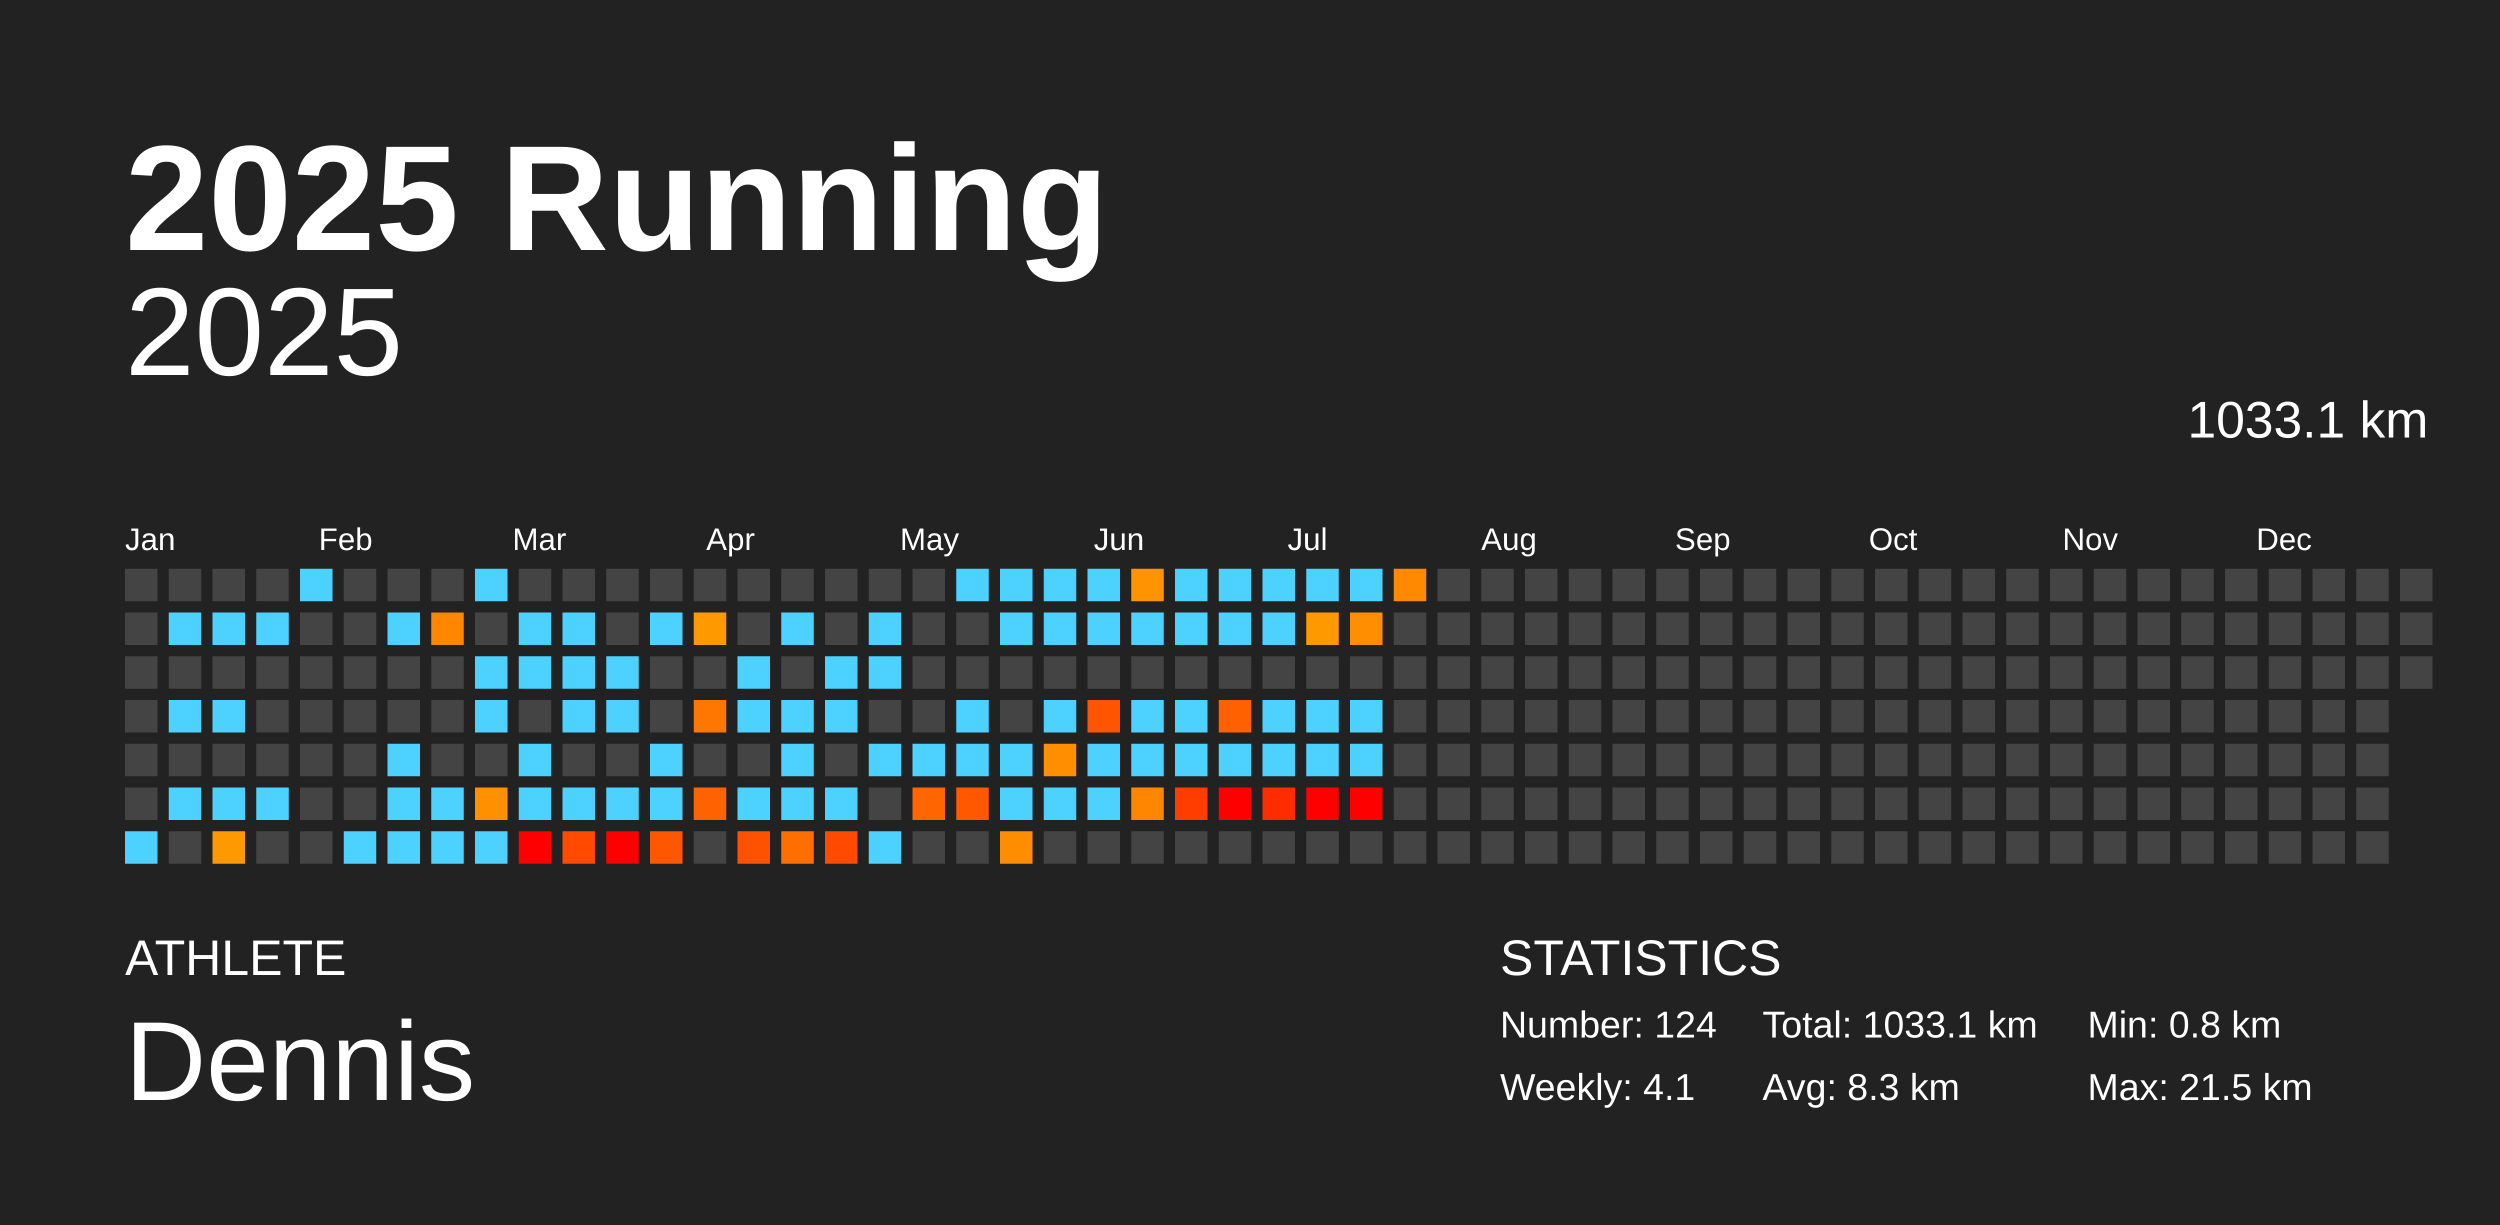
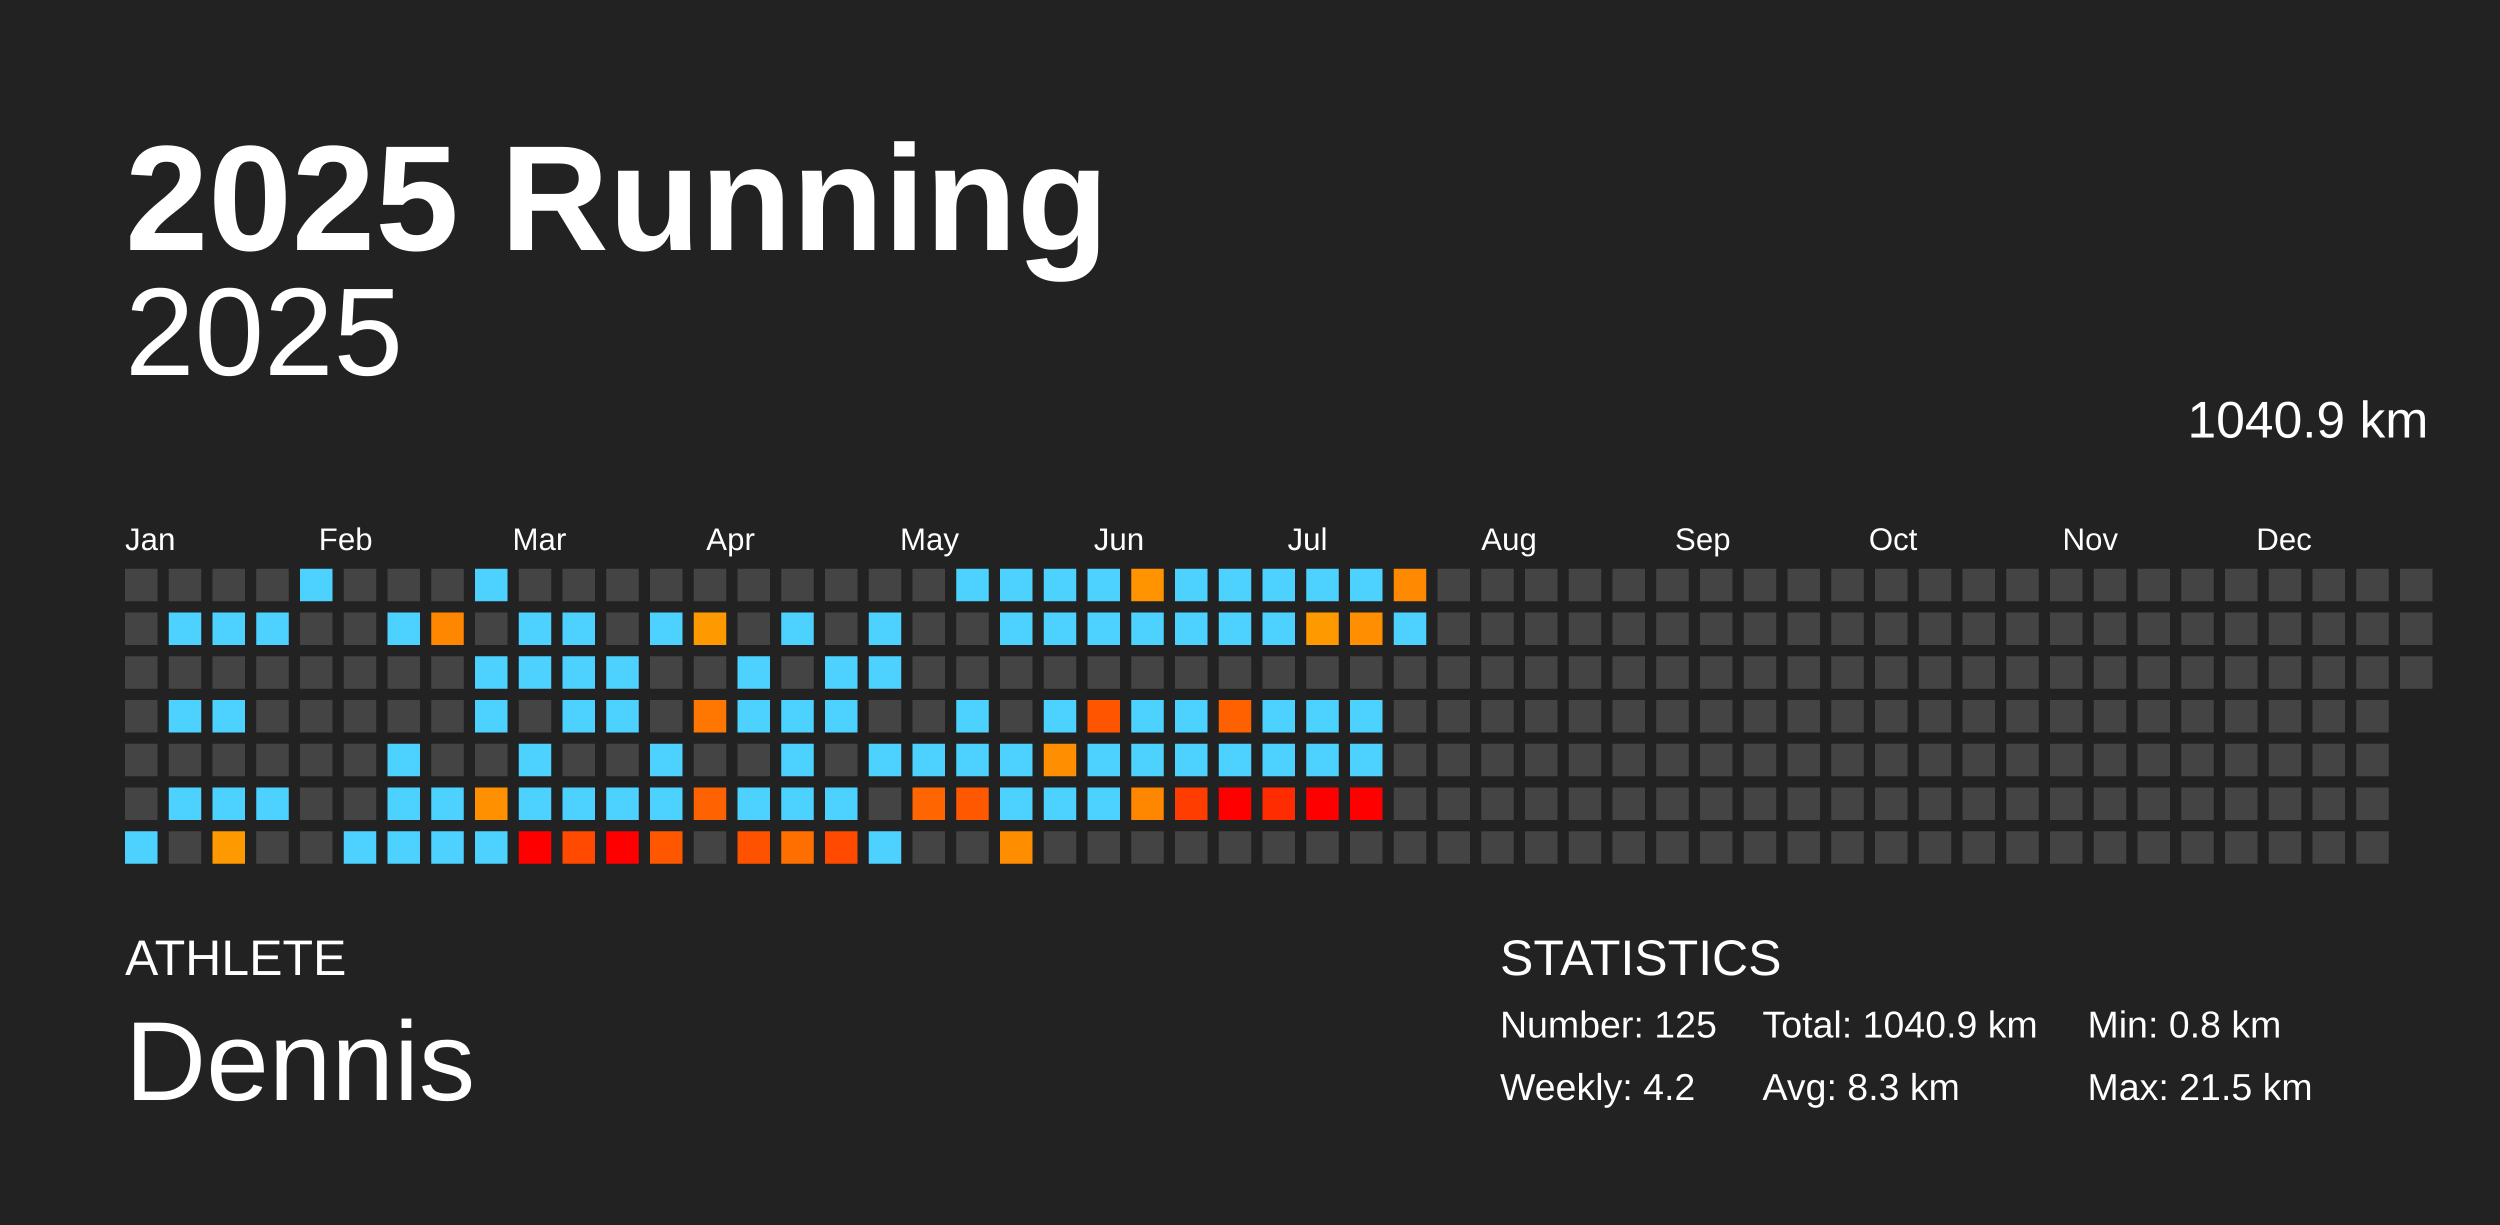
<svg xmlns="http://www.w3.org/2000/svg" baseProfile="full" height="98mm" version="1.1" viewBox="0,0,200,98" width="200mm">
  <defs />
  <rect fill="#222222" height="98" width="200" x="0" y="0" />
  <text fill="#FFFFFF" style="font-size:12px; font-family:Arial; font-weight:bold;" x="10" y="20">2025 Running</text>
  <text fill="#FFFFFF" style="font-size:4px; font-family:Arial" x="10" y="78">ATHLETE</text>
  <text fill="#FFFFFF" style="font-size:9px; font-family:Arial" x="10" y="88">Dennis</text>
  <text fill="#FFFFFF" style="font-size:4px; font-family:Arial" x="120" y="78">STATISTICS</text>
-   <text fill="#FFFFFF" style="font-size:3px; font-family:Arial" x="120" y="83">Number: 124</text>
-   <text fill="#FFFFFF" style="font-size:3px; font-family:Arial" x="120" y="88">Weekly: 4.1</text>
-   <text fill="#FFFFFF" style="font-size:3px; font-family:Arial" x="141" y="83">Total: 1033.1 km</text>
+   <text fill="#FFFFFF" style="font-size:3px; font-family:Arial" x="120" y="83">Number: 125</text>
+   <text fill="#FFFFFF" style="font-size:3px; font-family:Arial" x="120" y="88">Weekly: 4.2</text>
+   <text fill="#FFFFFF" style="font-size:3px; font-family:Arial" x="141" y="83">Total: 1040.9 km</text>
  <text fill="#FFFFFF" style="font-size:3px; font-family:Arial" x="141" y="88">Avg: 8.3 km</text>
  <text fill="#FFFFFF" style="font-size:3px; font-family:Arial" x="167" y="83">Min: 0.8 km</text>
  <text fill="#FFFFFF" style="font-size:3px; font-family:Arial" x="167" y="88">Max: 21.5 km</text>
  <text alignment-baseline="hanging" fill="#FFFFFF" style="font-size:10.0px; font-family:Arial;" x="10" y="30">2025</text>
-   <text alignment-baseline="hanging" fill="#FFFFFF" style="font-size:4.125px; font-family:Arial;" x="175" y="35">1033.1 km</text>
+   <text alignment-baseline="hanging" fill="#FFFFFF" style="font-size:4.125px; font-family:Arial;" x="175" y="35">1040.9 km</text>
  <text fill="#FFFFFF" style="font-size:2.5px; font-family:Arial" x="10.0" y="44">Jan</text>
  <text fill="#FFFFFF" style="font-size:2.5px; font-family:Arial" x="25.5" y="44">Feb</text>
  <text fill="#FFFFFF" style="font-size:2.5px; font-family:Arial" x="41.0" y="44">Mar</text>
  <text fill="#FFFFFF" style="font-size:2.5px; font-family:Arial" x="56.5" y="44">Apr</text>
  <text fill="#FFFFFF" style="font-size:2.5px; font-family:Arial" x="72.0" y="44">May</text>
  <text fill="#FFFFFF" style="font-size:2.5px; font-family:Arial" x="87.5" y="44">Jun</text>
  <text fill="#FFFFFF" style="font-size:2.5px; font-family:Arial" x="103.0" y="44">Jul</text>
  <text fill="#FFFFFF" style="font-size:2.5px; font-family:Arial" x="118.5" y="44">Aug</text>
  <text fill="#FFFFFF" style="font-size:2.5px; font-family:Arial" x="134.0" y="44">Sep</text>
  <text fill="#FFFFFF" style="font-size:2.5px; font-family:Arial" x="149.5" y="44">Oct</text>
  <text fill="#FFFFFF" style="font-size:2.5px; font-family:Arial" x="165.0" y="44">Nov</text>
  <text fill="#FFFFFF" style="font-size:2.5px; font-family:Arial" x="180.5" y="44">Dec</text>
  <rect fill="#444444" height="2.6" width="2.6" x="10.0" y="45.5" />
  <rect fill="#444444" height="2.6" width="2.6" x="10.0" y="49.0" />
  <rect fill="#444444" height="2.6" width="2.6" x="10.0" y="52.5" />
  <rect fill="#444444" height="2.6" width="2.6" x="10.0" y="56.0" />
  <rect fill="#444444" height="2.6" width="2.6" x="10.0" y="59.5" />
  <rect fill="#444444" height="2.6" width="2.6" x="10.0" y="63.0" />
  <rect fill="#4dd2ff" height="2.6" width="2.6" x="10.0" y="66.5" />
  <rect fill="#444444" height="2.6" width="2.6" x="13.5" y="45.5" />
  <rect fill="#4dd2ff" height="2.6" width="2.6" x="13.5" y="49.0" />
  <rect fill="#444444" height="2.6" width="2.6" x="13.5" y="52.5" />
  <rect fill="#4dd2ff" height="2.6" width="2.6" x="13.5" y="56.0" />
  <rect fill="#444444" height="2.6" width="2.6" x="13.5" y="59.5" />
  <rect fill="#4dd2ff" height="2.6" width="2.6" x="13.5" y="63.0" />
  <rect fill="#444444" height="2.6" width="2.6" x="13.5" y="66.5" />
  <rect fill="#444444" height="2.6" width="2.6" x="17.0" y="45.5" />
  <rect fill="#4dd2ff" height="2.6" width="2.6" x="17.0" y="49.0" />
  <rect fill="#444444" height="2.6" width="2.6" x="17.0" y="52.5" />
  <rect fill="#4dd2ff" height="2.6" width="2.6" x="17.0" y="56.0" />
  <rect fill="#444444" height="2.6" width="2.6" x="17.0" y="59.5" />
  <rect fill="#4dd2ff" height="2.6" width="2.6" x="17.0" y="63.0" />
  <rect fill="#ff9900" height="2.6" width="2.6" x="17.0" y="66.5" />
  <rect fill="#444444" height="2.6" width="2.6" x="20.5" y="45.5" />
  <rect fill="#4dd2ff" height="2.6" width="2.6" x="20.5" y="49.0" />
  <rect fill="#444444" height="2.6" width="2.6" x="20.5" y="52.5" />
  <rect fill="#444444" height="2.6" width="2.6" x="20.5" y="56.0" />
  <rect fill="#444444" height="2.6" width="2.6" x="20.5" y="59.5" />
  <rect fill="#4dd2ff" height="2.6" width="2.6" x="20.5" y="63.0" />
  <rect fill="#444444" height="2.6" width="2.6" x="20.5" y="66.5" />
  <rect fill="#4dd2ff" height="2.6" width="2.6" x="24.0" y="45.5" />
  <rect fill="#444444" height="2.6" width="2.6" x="24.0" y="49.0" />
  <rect fill="#444444" height="2.6" width="2.6" x="24.0" y="52.5" />
  <rect fill="#444444" height="2.6" width="2.6" x="24.0" y="56.0" />
  <rect fill="#444444" height="2.6" width="2.6" x="24.0" y="59.5" />
  <rect fill="#444444" height="2.6" width="2.6" x="24.0" y="63.0" />
  <rect fill="#444444" height="2.6" width="2.6" x="24.0" y="66.5" />
  <rect fill="#444444" height="2.6" width="2.6" x="27.5" y="45.5" />
  <rect fill="#444444" height="2.6" width="2.6" x="27.5" y="49.0" />
  <rect fill="#444444" height="2.6" width="2.6" x="27.5" y="52.5" />
  <rect fill="#444444" height="2.6" width="2.6" x="27.5" y="56.0" />
  <rect fill="#444444" height="2.6" width="2.6" x="27.5" y="59.5" />
  <rect fill="#444444" height="2.6" width="2.6" x="27.5" y="63.0" />
  <rect fill="#4dd2ff" height="2.6" width="2.6" x="27.5" y="66.5" />
  <rect fill="#444444" height="2.6" width="2.6" x="31.0" y="45.5" />
  <rect fill="#4dd2ff" height="2.6" width="2.6" x="31.0" y="49.0" />
  <rect fill="#444444" height="2.6" width="2.6" x="31.0" y="52.5" />
  <rect fill="#444444" height="2.6" width="2.6" x="31.0" y="56.0" />
  <rect fill="#4dd2ff" height="2.6" width="2.6" x="31.0" y="59.5" />
  <rect fill="#4dd2ff" height="2.6" width="2.6" x="31.0" y="63.0" />
  <rect fill="#4dd2ff" height="2.6" width="2.6" x="31.0" y="66.5" />
  <rect fill="#444444" height="2.6" width="2.6" x="34.5" y="45.5" />
  <rect fill="#ff8700" height="2.6" width="2.6" x="34.5" y="49.0" />
  <rect fill="#444444" height="2.6" width="2.6" x="34.5" y="52.5" />
  <rect fill="#444444" height="2.6" width="2.6" x="34.5" y="56.0" />
  <rect fill="#444444" height="2.6" width="2.6" x="34.5" y="59.5" />
  <rect fill="#4dd2ff" height="2.6" width="2.6" x="34.5" y="63.0" />
  <rect fill="#4dd2ff" height="2.6" width="2.6" x="34.5" y="66.5" />
  <rect fill="#4dd2ff" height="2.6" width="2.6" x="38.0" y="45.5" />
  <rect fill="#444444" height="2.6" width="2.6" x="38.0" y="49.0" />
  <rect fill="#4dd2ff" height="2.6" width="2.6" x="38.0" y="52.5" />
  <rect fill="#4dd2ff" height="2.6" width="2.6" x="38.0" y="56.0" />
  <rect fill="#444444" height="2.6" width="2.6" x="38.0" y="59.5" />
  <rect fill="#ff9100" height="2.6" width="2.6" x="38.0" y="63.0" />
  <rect fill="#4dd2ff" height="2.6" width="2.6" x="38.0" y="66.5" />
  <rect fill="#444444" height="2.6" width="2.6" x="41.5" y="45.5" />
  <rect fill="#4dd2ff" height="2.6" width="2.6" x="41.5" y="49.0" />
  <rect fill="#4dd2ff" height="2.6" width="2.6" x="41.5" y="52.5" />
  <rect fill="#444444" height="2.6" width="2.6" x="41.5" y="56.0" />
  <rect fill="#4dd2ff" height="2.6" width="2.6" x="41.5" y="59.5" />
  <rect fill="#4dd2ff" height="2.6" width="2.6" x="41.5" y="63.0" />
  <rect fill="red" height="2.6" width="2.6" x="41.5" y="66.5" />
  <rect fill="#444444" height="2.6" width="2.6" x="45.0" y="45.5" />
  <rect fill="#4dd2ff" height="2.6" width="2.6" x="45.0" y="49.0" />
  <rect fill="#4dd2ff" height="2.6" width="2.6" x="45.0" y="52.5" />
  <rect fill="#4dd2ff" height="2.6" width="2.6" x="45.0" y="56.0" />
  <rect fill="#444444" height="2.6" width="2.6" x="45.0" y="59.5" />
  <rect fill="#4dd2ff" height="2.6" width="2.6" x="45.0" y="63.0" />
  <rect fill="#ff4a00" height="2.6" width="2.6" x="45.0" y="66.5" />
  <rect fill="#444444" height="2.6" width="2.6" x="48.5" y="45.5" />
  <rect fill="#444444" height="2.6" width="2.6" x="48.5" y="49.0" />
  <rect fill="#4dd2ff" height="2.6" width="2.6" x="48.5" y="52.5" />
  <rect fill="#4dd2ff" height="2.6" width="2.6" x="48.5" y="56.0" />
  <rect fill="#444444" height="2.6" width="2.6" x="48.5" y="59.5" />
  <rect fill="#4dd2ff" height="2.6" width="2.6" x="48.5" y="63.0" />
  <rect fill="red" height="2.6" width="2.6" x="48.5" y="66.5" />
  <rect fill="#444444" height="2.6" width="2.6" x="52.0" y="45.5" />
  <rect fill="#4dd2ff" height="2.6" width="2.6" x="52.0" y="49.0" />
  <rect fill="#444444" height="2.6" width="2.6" x="52.0" y="52.5" />
  <rect fill="#444444" height="2.6" width="2.6" x="52.0" y="56.0" />
  <rect fill="#4dd2ff" height="2.6" width="2.6" x="52.0" y="59.5" />
  <rect fill="#4dd2ff" height="2.6" width="2.6" x="52.0" y="63.0" />
  <rect fill="#ff5600" height="2.6" width="2.6" x="52.0" y="66.5" />
  <rect fill="#444444" height="2.6" width="2.6" x="55.5" y="45.5" />
  <rect fill="#ff9900" height="2.6" width="2.6" x="55.5" y="49.0" />
  <rect fill="#444444" height="2.6" width="2.6" x="55.5" y="52.5" />
  <rect fill="#ff7700" height="2.6" width="2.6" x="55.5" y="56.0" />
  <rect fill="#444444" height="2.6" width="2.6" x="55.5" y="59.5" />
  <rect fill="#ff6200" height="2.6" width="2.6" x="55.5" y="63.0" />
  <rect fill="#444444" height="2.6" width="2.6" x="55.5" y="66.5" />
  <rect fill="#444444" height="2.6" width="2.6" x="59.0" y="45.5" />
  <rect fill="#444444" height="2.6" width="2.6" x="59.0" y="49.0" />
  <rect fill="#4dd2ff" height="2.6" width="2.6" x="59.0" y="52.5" />
  <rect fill="#4dd2ff" height="2.6" width="2.6" x="59.0" y="56.0" />
  <rect fill="#444444" height="2.6" width="2.6" x="59.0" y="59.5" />
  <rect fill="#4dd2ff" height="2.6" width="2.6" x="59.0" y="63.0" />
  <rect fill="#ff5200" height="2.6" width="2.6" x="59.0" y="66.5" />
  <rect fill="#444444" height="2.6" width="2.6" x="62.5" y="45.5" />
  <rect fill="#4dd2ff" height="2.6" width="2.6" x="62.5" y="49.0" />
  <rect fill="#444444" height="2.6" width="2.6" x="62.5" y="52.5" />
  <rect fill="#4dd2ff" height="2.6" width="2.6" x="62.5" y="56.0" />
  <rect fill="#4dd2ff" height="2.6" width="2.6" x="62.5" y="59.5" />
  <rect fill="#4dd2ff" height="2.6" width="2.6" x="62.5" y="63.0" />
  <rect fill="#ff6f00" height="2.6" width="2.6" x="62.5" y="66.5" />
  <rect fill="#444444" height="2.6" width="2.6" x="66.0" y="45.5" />
  <rect fill="#444444" height="2.6" width="2.6" x="66.0" y="49.0" />
  <rect fill="#4dd2ff" height="2.6" width="2.6" x="66.0" y="52.5" />
  <rect fill="#4dd2ff" height="2.6" width="2.6" x="66.0" y="56.0" />
  <rect fill="#444444" height="2.6" width="2.6" x="66.0" y="59.5" />
  <rect fill="#4dd2ff" height="2.6" width="2.6" x="66.0" y="63.0" />
  <rect fill="#ff4a00" height="2.6" width="2.6" x="66.0" y="66.5" />
  <rect fill="#444444" height="2.6" width="2.6" x="69.5" y="45.5" />
  <rect fill="#4dd2ff" height="2.6" width="2.6" x="69.5" y="49.0" />
  <rect fill="#4dd2ff" height="2.6" width="2.6" x="69.5" y="52.5" />
  <rect fill="#444444" height="2.6" width="2.6" x="69.5" y="56.0" />
  <rect fill="#4dd2ff" height="2.6" width="2.6" x="69.5" y="59.5" />
  <rect fill="#444444" height="2.6" width="2.6" x="69.5" y="63.0" />
  <rect fill="#4dd2ff" height="2.6" width="2.6" x="69.5" y="66.5" />
  <rect fill="#444444" height="2.6" width="2.6" x="73.0" y="45.5" />
  <rect fill="#444444" height="2.6" width="2.6" x="73.0" y="49.0" />
  <rect fill="#444444" height="2.6" width="2.6" x="73.0" y="52.5" />
  <rect fill="#444444" height="2.6" width="2.6" x="73.0" y="56.0" />
  <rect fill="#4dd2ff" height="2.6" width="2.6" x="73.0" y="59.5" />
  <rect fill="#ff6500" height="2.6" width="2.6" x="73.0" y="63.0" />
  <rect fill="#444444" height="2.6" width="2.6" x="73.0" y="66.5" />
  <rect fill="#4dd2ff" height="2.6" width="2.6" x="76.5" y="45.5" />
  <rect fill="#444444" height="2.6" width="2.6" x="76.5" y="49.0" />
  <rect fill="#444444" height="2.6" width="2.6" x="76.5" y="52.5" />
  <rect fill="#4dd2ff" height="2.6" width="2.6" x="76.5" y="56.0" />
  <rect fill="#4dd2ff" height="2.6" width="2.6" x="76.5" y="59.5" />
  <rect fill="#ff5800" height="2.6" width="2.6" x="76.5" y="63.0" />
  <rect fill="#444444" height="2.6" width="2.6" x="76.5" y="66.5" />
  <rect fill="#4dd2ff" height="2.6" width="2.6" x="80.0" y="45.5" />
  <rect fill="#4dd2ff" height="2.6" width="2.6" x="80.0" y="49.0" />
  <rect fill="#444444" height="2.6" width="2.6" x="80.0" y="52.5" />
  <rect fill="#444444" height="2.6" width="2.6" x="80.0" y="56.0" />
  <rect fill="#4dd2ff" height="2.6" width="2.6" x="80.0" y="59.5" />
  <rect fill="#4dd2ff" height="2.6" width="2.6" x="80.0" y="63.0" />
  <rect fill="#ff8d00" height="2.6" width="2.6" x="80.0" y="66.5" />
  <rect fill="#4dd2ff" height="2.6" width="2.6" x="83.5" y="45.5" />
  <rect fill="#4dd2ff" height="2.6" width="2.6" x="83.5" y="49.0" />
  <rect fill="#444444" height="2.6" width="2.6" x="83.5" y="52.5" />
  <rect fill="#4dd2ff" height="2.6" width="2.6" x="83.5" y="56.0" />
  <rect fill="#ff8f00" height="2.6" width="2.6" x="83.5" y="59.5" />
  <rect fill="#4dd2ff" height="2.6" width="2.6" x="83.5" y="63.0" />
  <rect fill="#444444" height="2.6" width="2.6" x="83.5" y="66.5" />
  <rect fill="#4dd2ff" height="2.6" width="2.6" x="87.0" y="45.5" />
  <rect fill="#4dd2ff" height="2.6" width="2.6" x="87.0" y="49.0" />
  <rect fill="#444444" height="2.6" width="2.6" x="87.0" y="52.5" />
  <rect fill="#ff5500" height="2.6" width="2.6" x="87.0" y="56.0" />
  <rect fill="#4dd2ff" height="2.6" width="2.6" x="87.0" y="59.5" />
  <rect fill="#4dd2ff" height="2.6" width="2.6" x="87.0" y="63.0" />
  <rect fill="#444444" height="2.6" width="2.6" x="87.0" y="66.5" />
  <rect fill="#ff9400" height="2.6" width="2.6" x="90.5" y="45.5" />
  <rect fill="#4dd2ff" height="2.6" width="2.6" x="90.5" y="49.0" />
  <rect fill="#444444" height="2.6" width="2.6" x="90.5" y="52.5" />
  <rect fill="#4dd2ff" height="2.6" width="2.6" x="90.5" y="56.0" />
  <rect fill="#4dd2ff" height="2.6" width="2.6" x="90.5" y="59.5" />
  <rect fill="#ff8700" height="2.6" width="2.6" x="90.5" y="63.0" />
  <rect fill="#444444" height="2.6" width="2.6" x="90.5" y="66.5" />
  <rect fill="#4dd2ff" height="2.6" width="2.6" x="94.0" y="45.5" />
  <rect fill="#4dd2ff" height="2.6" width="2.6" x="94.0" y="49.0" />
  <rect fill="#444444" height="2.6" width="2.6" x="94.0" y="52.5" />
  <rect fill="#4dd2ff" height="2.6" width="2.6" x="94.0" y="56.0" />
  <rect fill="#4dd2ff" height="2.6" width="2.6" x="94.0" y="59.5" />
  <rect fill="#ff3d00" height="2.6" width="2.6" x="94.0" y="63.0" />
  <rect fill="#444444" height="2.6" width="2.6" x="94.0" y="66.5" />
  <rect fill="#4dd2ff" height="2.6" width="2.6" x="97.5" y="45.5" />
  <rect fill="#4dd2ff" height="2.6" width="2.6" x="97.5" y="49.0" />
  <rect fill="#444444" height="2.6" width="2.6" x="97.5" y="52.5" />
  <rect fill="#ff6000" height="2.6" width="2.6" x="97.5" y="56.0" />
  <rect fill="#4dd2ff" height="2.6" width="2.6" x="97.5" y="59.5" />
  <rect fill="red" height="2.6" width="2.6" x="97.5" y="63.0" />
  <rect fill="#444444" height="2.6" width="2.6" x="97.5" y="66.5" />
  <rect fill="#4dd2ff" height="2.6" width="2.6" x="101.0" y="45.5" />
  <rect fill="#4dd2ff" height="2.6" width="2.6" x="101.0" y="49.0" />
  <rect fill="#444444" height="2.6" width="2.6" x="101.0" y="52.5" />
  <rect fill="#4dd2ff" height="2.6" width="2.6" x="101.0" y="56.0" />
  <rect fill="#4dd2ff" height="2.6" width="2.6" x="101.0" y="59.5" />
  <rect fill="#ff2c00" height="2.6" width="2.6" x="101.0" y="63.0" />
  <rect fill="#444444" height="2.6" width="2.6" x="101.0" y="66.5" />
  <rect fill="#4dd2ff" height="2.6" width="2.6" x="104.5" y="45.5" />
  <rect fill="#ff9900" height="2.6" width="2.6" x="104.5" y="49.0" />
  <rect fill="#444444" height="2.6" width="2.6" x="104.5" y="52.5" />
  <rect fill="#4dd2ff" height="2.6" width="2.6" x="104.5" y="56.0" />
  <rect fill="#4dd2ff" height="2.6" width="2.6" x="104.5" y="59.5" />
  <rect fill="red" height="2.6" width="2.6" x="104.5" y="63.0" />
  <rect fill="#444444" height="2.6" width="2.6" x="104.5" y="66.5" />
  <rect fill="#4dd2ff" height="2.6" width="2.6" x="108.0" y="45.5" />
  <rect fill="#ff8f00" height="2.6" width="2.6" x="108.0" y="49.0" />
  <rect fill="#444444" height="2.6" width="2.6" x="108.0" y="52.5" />
  <rect fill="#4dd2ff" height="2.6" width="2.6" x="108.0" y="56.0" />
  <rect fill="#4dd2ff" height="2.6" width="2.6" x="108.0" y="59.5" />
  <rect fill="red" height="2.6" width="2.6" x="108.0" y="63.0" />
  <rect fill="#444444" height="2.6" width="2.6" x="108.0" y="66.5" />
  <rect fill="#ff8900" height="2.6" width="2.6" x="111.5" y="45.5" />
-   <rect fill="#444444" height="2.6" width="2.6" x="111.5" y="49.0" />
+   <rect fill="#4dd2ff" height="2.6" width="2.6" x="111.5" y="49.0" />
  <rect fill="#444444" height="2.6" width="2.6" x="111.5" y="52.5" />
  <rect fill="#444444" height="2.6" width="2.6" x="111.5" y="56.0" />
  <rect fill="#444444" height="2.6" width="2.6" x="111.5" y="59.5" />
  <rect fill="#444444" height="2.6" width="2.6" x="111.5" y="63.0" />
  <rect fill="#444444" height="2.6" width="2.6" x="111.5" y="66.5" />
  <rect fill="#444444" height="2.6" width="2.6" x="115.0" y="45.5" />
  <rect fill="#444444" height="2.6" width="2.6" x="115.0" y="49.0" />
  <rect fill="#444444" height="2.6" width="2.6" x="115.0" y="52.5" />
  <rect fill="#444444" height="2.6" width="2.6" x="115.0" y="56.0" />
  <rect fill="#444444" height="2.6" width="2.6" x="115.0" y="59.5" />
  <rect fill="#444444" height="2.6" width="2.6" x="115.0" y="63.0" />
  <rect fill="#444444" height="2.6" width="2.6" x="115.0" y="66.5" />
  <rect fill="#444444" height="2.6" width="2.6" x="118.5" y="45.5" />
  <rect fill="#444444" height="2.6" width="2.6" x="118.5" y="49.0" />
  <rect fill="#444444" height="2.6" width="2.6" x="118.5" y="52.5" />
  <rect fill="#444444" height="2.6" width="2.6" x="118.5" y="56.0" />
  <rect fill="#444444" height="2.6" width="2.6" x="118.5" y="59.5" />
  <rect fill="#444444" height="2.6" width="2.6" x="118.5" y="63.0" />
  <rect fill="#444444" height="2.6" width="2.6" x="118.5" y="66.5" />
  <rect fill="#444444" height="2.6" width="2.6" x="122.0" y="45.5" />
  <rect fill="#444444" height="2.6" width="2.6" x="122.0" y="49.0" />
  <rect fill="#444444" height="2.6" width="2.6" x="122.0" y="52.5" />
  <rect fill="#444444" height="2.6" width="2.6" x="122.0" y="56.0" />
  <rect fill="#444444" height="2.6" width="2.6" x="122.0" y="59.5" />
  <rect fill="#444444" height="2.6" width="2.6" x="122.0" y="63.0" />
  <rect fill="#444444" height="2.6" width="2.6" x="122.0" y="66.5" />
  <rect fill="#444444" height="2.6" width="2.6" x="125.5" y="45.5" />
  <rect fill="#444444" height="2.6" width="2.6" x="125.5" y="49.0" />
  <rect fill="#444444" height="2.6" width="2.6" x="125.5" y="52.5" />
  <rect fill="#444444" height="2.6" width="2.6" x="125.5" y="56.0" />
  <rect fill="#444444" height="2.6" width="2.6" x="125.5" y="59.5" />
  <rect fill="#444444" height="2.6" width="2.6" x="125.5" y="63.0" />
  <rect fill="#444444" height="2.6" width="2.6" x="125.5" y="66.5" />
  <rect fill="#444444" height="2.6" width="2.6" x="129.0" y="45.5" />
  <rect fill="#444444" height="2.6" width="2.6" x="129.0" y="49.0" />
  <rect fill="#444444" height="2.6" width="2.6" x="129.0" y="52.5" />
  <rect fill="#444444" height="2.6" width="2.6" x="129.0" y="56.0" />
  <rect fill="#444444" height="2.6" width="2.6" x="129.0" y="59.5" />
  <rect fill="#444444" height="2.6" width="2.6" x="129.0" y="63.0" />
  <rect fill="#444444" height="2.6" width="2.6" x="129.0" y="66.5" />
  <rect fill="#444444" height="2.6" width="2.6" x="132.5" y="45.5" />
  <rect fill="#444444" height="2.6" width="2.6" x="132.5" y="49.0" />
  <rect fill="#444444" height="2.6" width="2.6" x="132.5" y="52.5" />
  <rect fill="#444444" height="2.6" width="2.6" x="132.5" y="56.0" />
  <rect fill="#444444" height="2.6" width="2.6" x="132.5" y="59.5" />
  <rect fill="#444444" height="2.6" width="2.6" x="132.5" y="63.0" />
  <rect fill="#444444" height="2.6" width="2.6" x="132.5" y="66.5" />
  <rect fill="#444444" height="2.6" width="2.6" x="136.0" y="45.5" />
  <rect fill="#444444" height="2.6" width="2.6" x="136.0" y="49.0" />
  <rect fill="#444444" height="2.6" width="2.6" x="136.0" y="52.5" />
  <rect fill="#444444" height="2.6" width="2.6" x="136.0" y="56.0" />
  <rect fill="#444444" height="2.6" width="2.6" x="136.0" y="59.5" />
  <rect fill="#444444" height="2.6" width="2.6" x="136.0" y="63.0" />
  <rect fill="#444444" height="2.6" width="2.6" x="136.0" y="66.5" />
  <rect fill="#444444" height="2.6" width="2.6" x="139.5" y="45.5" />
  <rect fill="#444444" height="2.6" width="2.6" x="139.5" y="49.0" />
  <rect fill="#444444" height="2.6" width="2.6" x="139.5" y="52.5" />
  <rect fill="#444444" height="2.6" width="2.6" x="139.5" y="56.0" />
  <rect fill="#444444" height="2.6" width="2.6" x="139.5" y="59.5" />
  <rect fill="#444444" height="2.6" width="2.6" x="139.5" y="63.0" />
  <rect fill="#444444" height="2.6" width="2.6" x="139.5" y="66.5" />
  <rect fill="#444444" height="2.6" width="2.6" x="143.0" y="45.5" />
  <rect fill="#444444" height="2.6" width="2.6" x="143.0" y="49.0" />
  <rect fill="#444444" height="2.6" width="2.6" x="143.0" y="52.5" />
  <rect fill="#444444" height="2.6" width="2.6" x="143.0" y="56.0" />
  <rect fill="#444444" height="2.6" width="2.6" x="143.0" y="59.5" />
  <rect fill="#444444" height="2.6" width="2.6" x="143.0" y="63.0" />
  <rect fill="#444444" height="2.6" width="2.6" x="143.0" y="66.5" />
  <rect fill="#444444" height="2.6" width="2.6" x="146.5" y="45.5" />
  <rect fill="#444444" height="2.6" width="2.6" x="146.5" y="49.0" />
  <rect fill="#444444" height="2.6" width="2.6" x="146.5" y="52.5" />
  <rect fill="#444444" height="2.6" width="2.6" x="146.5" y="56.0" />
  <rect fill="#444444" height="2.6" width="2.6" x="146.5" y="59.5" />
  <rect fill="#444444" height="2.6" width="2.6" x="146.5" y="63.0" />
  <rect fill="#444444" height="2.6" width="2.6" x="146.5" y="66.5" />
  <rect fill="#444444" height="2.6" width="2.6" x="150.0" y="45.5" />
  <rect fill="#444444" height="2.6" width="2.6" x="150.0" y="49.0" />
  <rect fill="#444444" height="2.6" width="2.6" x="150.0" y="52.5" />
  <rect fill="#444444" height="2.6" width="2.6" x="150.0" y="56.0" />
  <rect fill="#444444" height="2.6" width="2.6" x="150.0" y="59.5" />
  <rect fill="#444444" height="2.6" width="2.6" x="150.0" y="63.0" />
  <rect fill="#444444" height="2.6" width="2.6" x="150.0" y="66.5" />
  <rect fill="#444444" height="2.6" width="2.6" x="153.5" y="45.5" />
  <rect fill="#444444" height="2.6" width="2.6" x="153.5" y="49.0" />
  <rect fill="#444444" height="2.6" width="2.6" x="153.5" y="52.5" />
  <rect fill="#444444" height="2.6" width="2.6" x="153.5" y="56.0" />
  <rect fill="#444444" height="2.6" width="2.6" x="153.5" y="59.5" />
  <rect fill="#444444" height="2.6" width="2.6" x="153.5" y="63.0" />
  <rect fill="#444444" height="2.6" width="2.6" x="153.5" y="66.5" />
  <rect fill="#444444" height="2.6" width="2.6" x="157.0" y="45.5" />
  <rect fill="#444444" height="2.6" width="2.6" x="157.0" y="49.0" />
  <rect fill="#444444" height="2.6" width="2.6" x="157.0" y="52.5" />
  <rect fill="#444444" height="2.6" width="2.6" x="157.0" y="56.0" />
  <rect fill="#444444" height="2.6" width="2.6" x="157.0" y="59.5" />
  <rect fill="#444444" height="2.6" width="2.6" x="157.0" y="63.0" />
  <rect fill="#444444" height="2.6" width="2.6" x="157.0" y="66.5" />
  <rect fill="#444444" height="2.6" width="2.6" x="160.5" y="45.5" />
  <rect fill="#444444" height="2.6" width="2.6" x="160.5" y="49.0" />
  <rect fill="#444444" height="2.6" width="2.6" x="160.5" y="52.5" />
  <rect fill="#444444" height="2.6" width="2.6" x="160.5" y="56.0" />
  <rect fill="#444444" height="2.6" width="2.6" x="160.5" y="59.5" />
  <rect fill="#444444" height="2.6" width="2.6" x="160.5" y="63.0" />
  <rect fill="#444444" height="2.6" width="2.6" x="160.5" y="66.5" />
  <rect fill="#444444" height="2.6" width="2.6" x="164.0" y="45.5" />
  <rect fill="#444444" height="2.6" width="2.6" x="164.0" y="49.0" />
  <rect fill="#444444" height="2.6" width="2.6" x="164.0" y="52.5" />
  <rect fill="#444444" height="2.6" width="2.6" x="164.0" y="56.0" />
  <rect fill="#444444" height="2.6" width="2.6" x="164.0" y="59.5" />
  <rect fill="#444444" height="2.6" width="2.6" x="164.0" y="63.0" />
  <rect fill="#444444" height="2.6" width="2.6" x="164.0" y="66.5" />
  <rect fill="#444444" height="2.6" width="2.6" x="167.5" y="45.5" />
  <rect fill="#444444" height="2.6" width="2.6" x="167.5" y="49.0" />
  <rect fill="#444444" height="2.6" width="2.6" x="167.5" y="52.5" />
  <rect fill="#444444" height="2.6" width="2.6" x="167.5" y="56.0" />
  <rect fill="#444444" height="2.6" width="2.6" x="167.5" y="59.5" />
  <rect fill="#444444" height="2.6" width="2.6" x="167.5" y="63.0" />
  <rect fill="#444444" height="2.6" width="2.6" x="167.5" y="66.5" />
  <rect fill="#444444" height="2.6" width="2.6" x="171.0" y="45.5" />
  <rect fill="#444444" height="2.6" width="2.6" x="171.0" y="49.0" />
  <rect fill="#444444" height="2.6" width="2.6" x="171.0" y="52.5" />
  <rect fill="#444444" height="2.6" width="2.6" x="171.0" y="56.0" />
  <rect fill="#444444" height="2.6" width="2.6" x="171.0" y="59.5" />
  <rect fill="#444444" height="2.6" width="2.6" x="171.0" y="63.0" />
  <rect fill="#444444" height="2.6" width="2.6" x="171.0" y="66.5" />
  <rect fill="#444444" height="2.6" width="2.6" x="174.5" y="45.5" />
  <rect fill="#444444" height="2.6" width="2.6" x="174.5" y="49.0" />
  <rect fill="#444444" height="2.6" width="2.6" x="174.5" y="52.5" />
  <rect fill="#444444" height="2.6" width="2.6" x="174.5" y="56.0" />
  <rect fill="#444444" height="2.6" width="2.6" x="174.5" y="59.5" />
  <rect fill="#444444" height="2.6" width="2.6" x="174.5" y="63.0" />
  <rect fill="#444444" height="2.6" width="2.6" x="174.5" y="66.5" />
  <rect fill="#444444" height="2.6" width="2.6" x="178.0" y="45.5" />
  <rect fill="#444444" height="2.6" width="2.6" x="178.0" y="49.0" />
  <rect fill="#444444" height="2.6" width="2.6" x="178.0" y="52.5" />
  <rect fill="#444444" height="2.6" width="2.6" x="178.0" y="56.0" />
  <rect fill="#444444" height="2.6" width="2.6" x="178.0" y="59.5" />
  <rect fill="#444444" height="2.6" width="2.6" x="178.0" y="63.0" />
  <rect fill="#444444" height="2.6" width="2.6" x="178.0" y="66.5" />
  <rect fill="#444444" height="2.6" width="2.6" x="181.5" y="45.5" />
  <rect fill="#444444" height="2.6" width="2.6" x="181.5" y="49.0" />
  <rect fill="#444444" height="2.6" width="2.6" x="181.5" y="52.5" />
  <rect fill="#444444" height="2.6" width="2.6" x="181.5" y="56.0" />
  <rect fill="#444444" height="2.6" width="2.6" x="181.5" y="59.5" />
  <rect fill="#444444" height="2.6" width="2.6" x="181.5" y="63.0" />
  <rect fill="#444444" height="2.6" width="2.6" x="181.5" y="66.5" />
  <rect fill="#444444" height="2.6" width="2.6" x="185.0" y="45.5" />
  <rect fill="#444444" height="2.6" width="2.6" x="185.0" y="49.0" />
  <rect fill="#444444" height="2.6" width="2.6" x="185.0" y="52.5" />
  <rect fill="#444444" height="2.6" width="2.6" x="185.0" y="56.0" />
  <rect fill="#444444" height="2.6" width="2.6" x="185.0" y="59.5" />
  <rect fill="#444444" height="2.6" width="2.6" x="185.0" y="63.0" />
  <rect fill="#444444" height="2.6" width="2.6" x="185.0" y="66.5" />
  <rect fill="#444444" height="2.6" width="2.6" x="188.5" y="45.5" />
  <rect fill="#444444" height="2.6" width="2.6" x="188.5" y="49.0" />
  <rect fill="#444444" height="2.6" width="2.6" x="188.5" y="52.5" />
  <rect fill="#444444" height="2.6" width="2.6" x="188.5" y="56.0" />
  <rect fill="#444444" height="2.6" width="2.6" x="188.5" y="59.5" />
  <rect fill="#444444" height="2.6" width="2.6" x="188.5" y="63.0" />
  <rect fill="#444444" height="2.6" width="2.6" x="188.5" y="66.5" />
  <rect fill="#444444" height="2.6" width="2.6" x="192.0" y="45.5" />
  <rect fill="#444444" height="2.6" width="2.6" x="192.0" y="49.0" />
  <rect fill="#444444" height="2.6" width="2.6" x="192.0" y="52.5" />
</svg>
